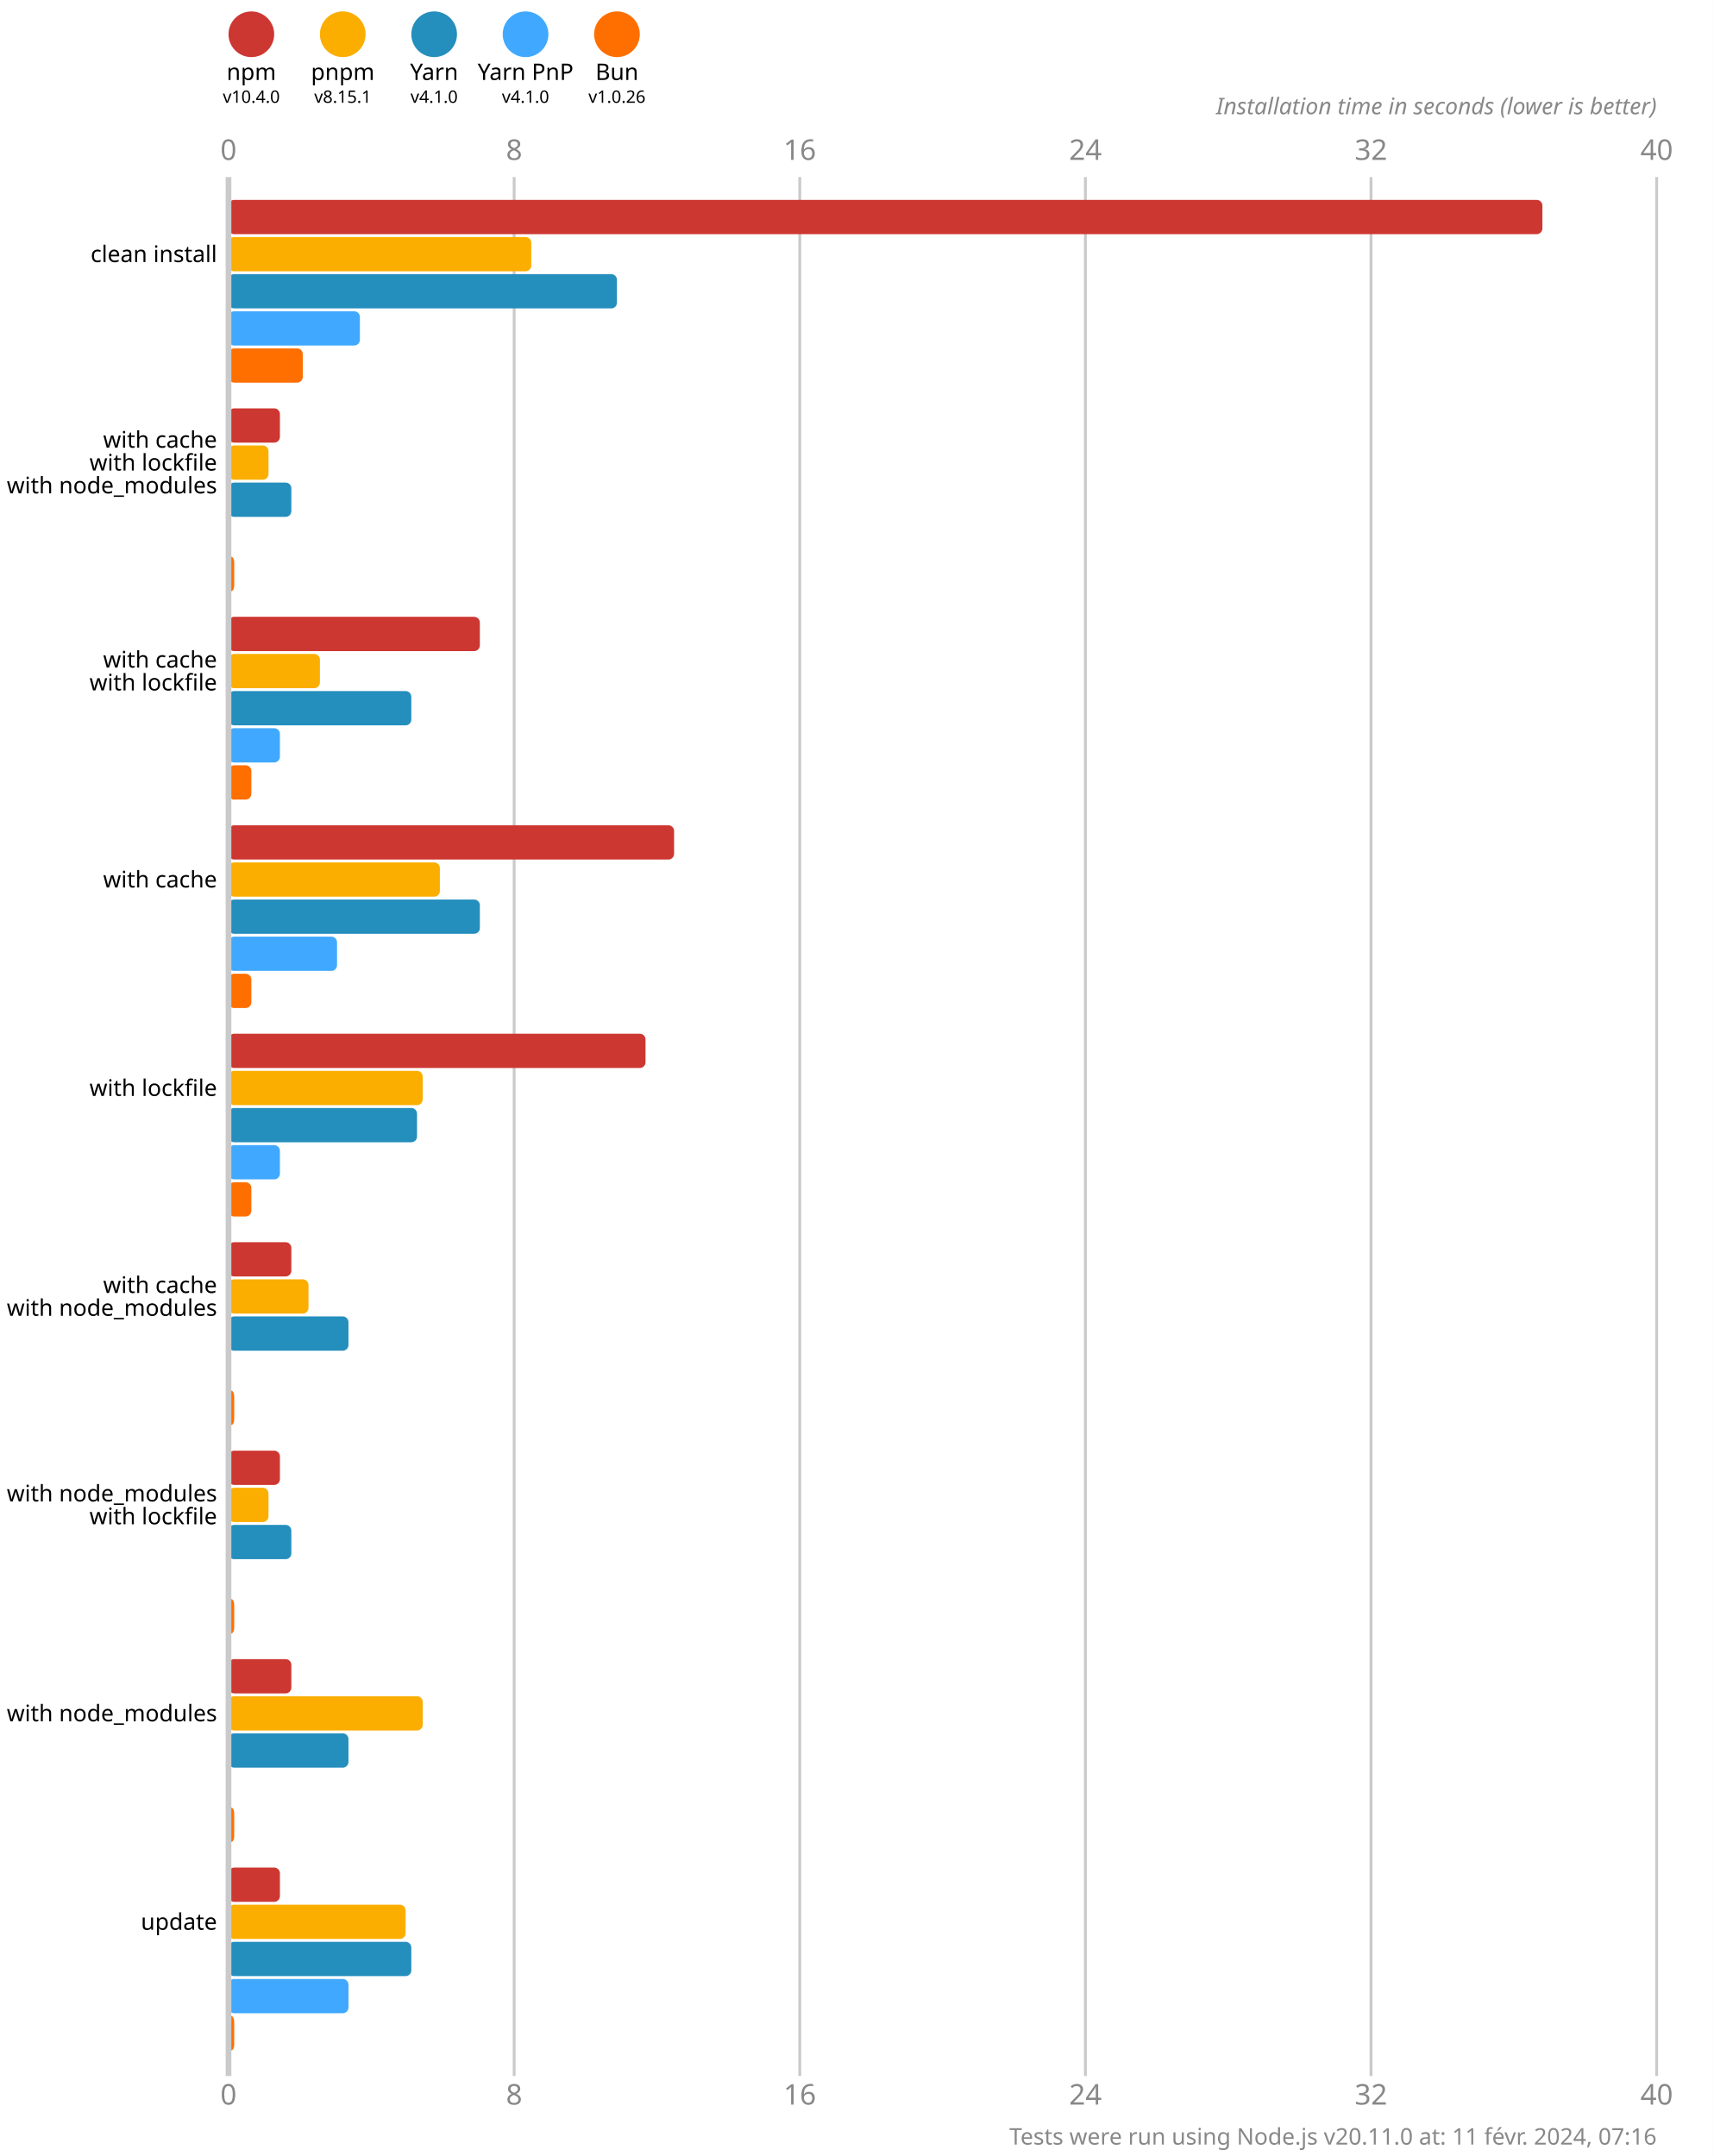
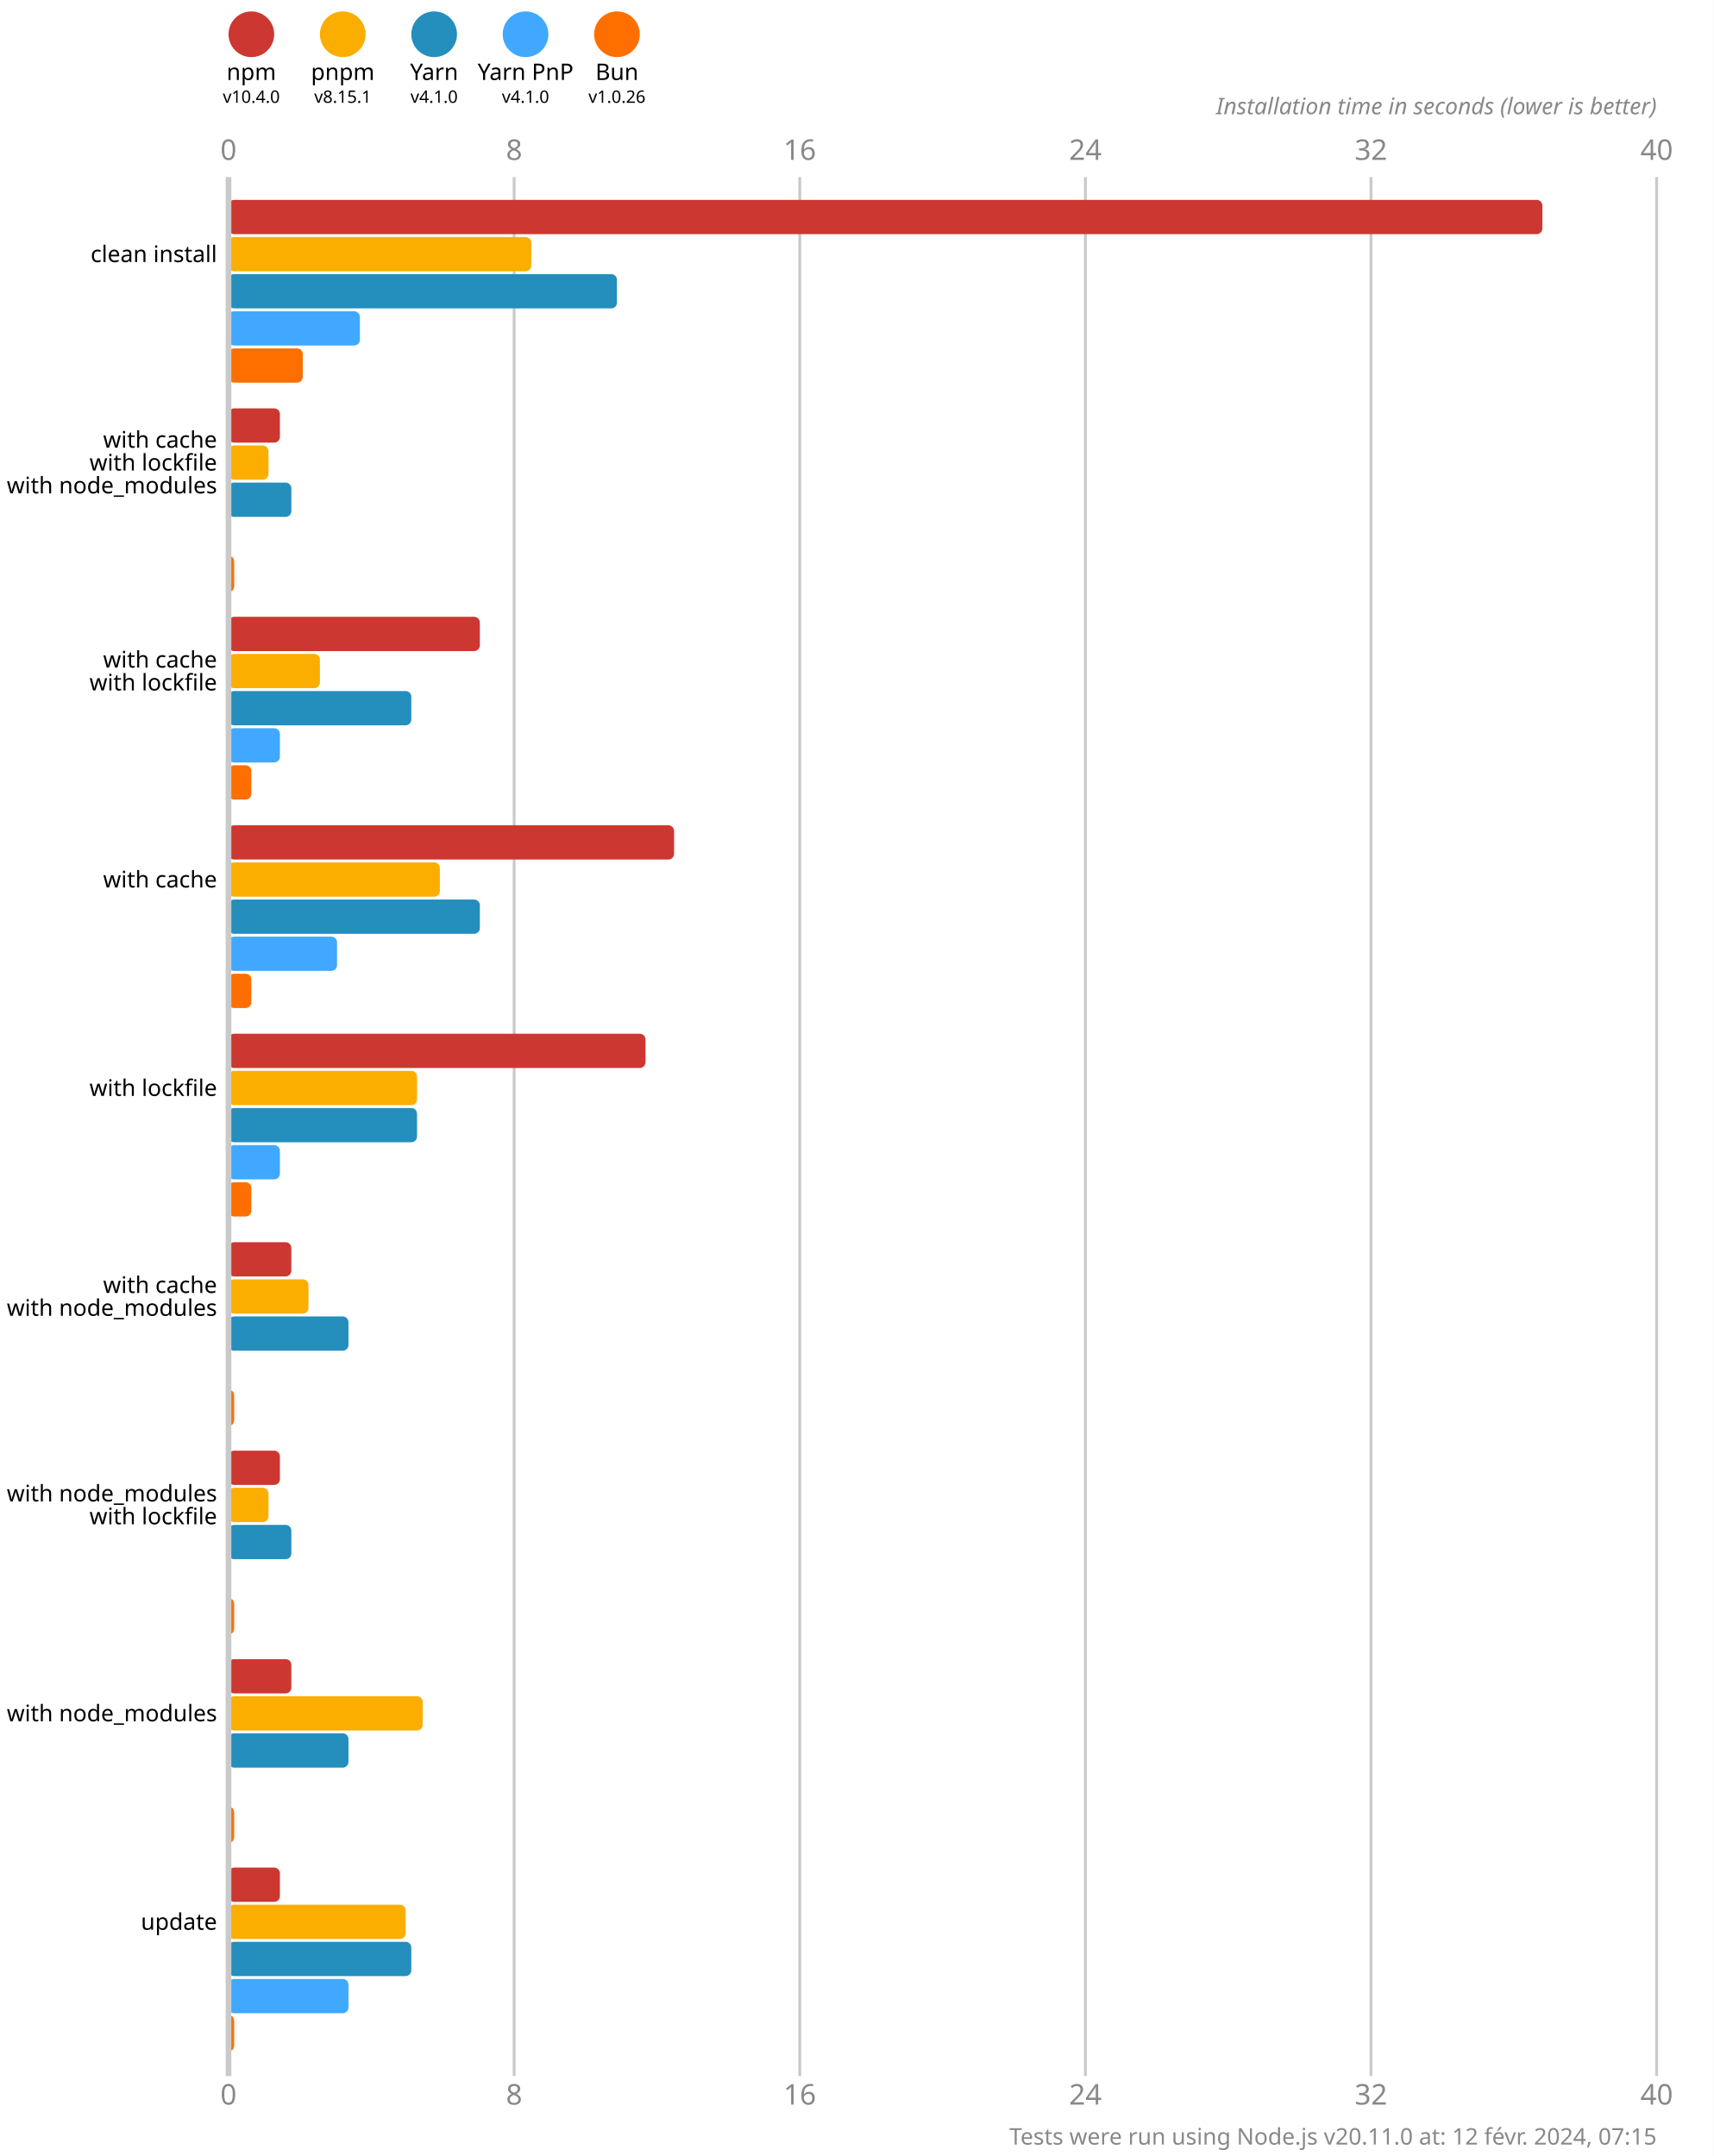
<svg xmlns="http://www.w3.org/2000/svg" version="1.1" viewBox="0 0 300 377.5">
  <style>
    .font { font-family: sans-serif; }
    .s3 { font-size: 3px; }
    .s4 { font-size: 4px; }
    .s5 { font-size: 5px; }
    .line { stroke: #cacaca; }
    .width { stroke-width: 0.5; }
    .text { fill: #888; }
  </style>
  <rect x="0" y="0" width="300" height="377.5" fill="#fff" />
  <circle cx="44" cy="6" r="4" fill="#cd3731" />
  <text x="44" y="14" class="font s4" text-anchor="middle">npm</text>
  <text x="44" y="18" class="font s3" text-anchor="middle">v10.4.0</text>
  <circle cx="60" cy="6" r="4" fill="#fbae00" />
  <text x="60" y="14" class="font s4" text-anchor="middle">pnpm</text>
  <text x="60" y="18" class="font s3" text-anchor="middle">v8.15.1</text>
  <circle cx="76" cy="6" r="4" fill="#248ebd" />
  <text x="76" y="14" class="font s4" text-anchor="middle">Yarn</text>
  <text x="76" y="18" class="font s3" text-anchor="middle">v4.1.0</text>
  <circle cx="92" cy="6" r="4" fill="#40a9ff" />
  <text x="92" y="14" class="font s4" text-anchor="middle">Yarn PnP</text>
  <text x="92" y="18" class="font s3" text-anchor="middle">v4.1.0</text>
  <circle cx="108" cy="6" r="4" fill="#ff6f00" />
  <text x="108" y="14" class="font s4" text-anchor="middle">Bun</text>
  <text x="108" y="18" class="font s3" text-anchor="middle">v1.0.26</text>
  <text x="40" y="28" class="font s5 text" text-anchor="middle">0</text>
  <text x="40" y="368.5" class="font s5 text" text-anchor="middle">0</text>
  <line x1="90" y1="31" x2="90" y2="363.5" class="line width" />
  <text x="90" y="28" class="font s5 text" text-anchor="middle">8</text>
  <text x="90" y="368.5" class="font s5 text" text-anchor="middle">8</text>
  <line x1="140" y1="31" x2="140" y2="363.5" class="line width" />
  <text x="140" y="28" class="font s5 text" text-anchor="middle">16</text>
  <text x="140" y="368.5" class="font s5 text" text-anchor="middle">16</text>
  <line x1="190" y1="31" x2="190" y2="363.5" class="line width" />
  <text x="190" y="28" class="font s5 text" text-anchor="middle">24</text>
  <text x="190" y="368.5" class="font s5 text" text-anchor="middle">24</text>
  <line x1="240" y1="31" x2="240" y2="363.5" class="line width" />
  <text x="240" y="28" class="font s5 text" text-anchor="middle">32</text>
  <text x="240" y="368.5" class="font s5 text" text-anchor="middle">32</text>
  <line x1="290" y1="31" x2="290" y2="363.5" class="line width" />
  <text x="290" y="28" class="font s5 text" text-anchor="middle">40</text>
  <text x="290" y="368.5" class="font s5 text" text-anchor="middle">40</text>
  <text x="290" y="20" class="font s4 text" font-style="italic" text-anchor="end">Installation time in seconds (lower is better)</text>
  <rect x="40" y="35" width="230" height="6" fill="#cd3731" rx="1" ry="1" />
  <rect x="40" y="41.5" width="53" height="6" fill="#fbae00" rx="1" ry="1" />
  <rect x="40" y="48" width="68" height="6" fill="#248ebd" rx="1" ry="1" />
  <rect x="40" y="54.5" width="23" height="6" fill="#40a9ff" rx="1" ry="1" />
  <rect x="40" y="61" width="13" height="6" fill="#ff6f00" rx="1" ry="1" />
  <rect x="40" y="71.5" width="9" height="6" fill="#cd3731" rx="1" ry="1" />
  <rect x="40" y="78" width="7" height="6" fill="#fbae00" rx="1" ry="1" />
  <rect x="40" y="84.5" width="11" height="6" fill="#248ebd" rx="1" ry="1" />
  <rect x="40" y="91" width="0" height="6" fill="#40a9ff" rx="1" ry="1" />
  <rect x="40" y="97.5" width="1" height="6" fill="#ff6f00" rx="1" ry="1" />
  <rect x="40" y="108" width="44" height="6" fill="#cd3731" rx="1" ry="1" />
  <rect x="40" y="114.5" width="16" height="6" fill="#fbae00" rx="1" ry="1" />
  <rect x="40" y="121" width="32" height="6" fill="#248ebd" rx="1" ry="1" />
  <rect x="40" y="127.5" width="9" height="6" fill="#40a9ff" rx="1" ry="1" />
  <rect x="40" y="134" width="4" height="6" fill="#ff6f00" rx="1" ry="1" />
  <rect x="40" y="144.5" width="78" height="6" fill="#cd3731" rx="1" ry="1" />
  <rect x="40" y="151" width="37" height="6" fill="#fbae00" rx="1" ry="1" />
  <rect x="40" y="157.5" width="44" height="6" fill="#248ebd" rx="1" ry="1" />
  <rect x="40" y="164" width="19" height="6" fill="#40a9ff" rx="1" ry="1" />
  <rect x="40" y="170.5" width="4" height="6" fill="#ff6f00" rx="1" ry="1" />
  <rect x="40" y="181" width="73" height="6" fill="#cd3731" rx="1" ry="1" />
-   <rect x="40" y="187.5" width="34" height="6" fill="#fbae00" rx="1" ry="1" />
+   <rect x="40" y="187.5" width="33" height="6" fill="#fbae00" rx="1" ry="1" />
  <rect x="40" y="194" width="33" height="6" fill="#248ebd" rx="1" ry="1" />
  <rect x="40" y="200.5" width="9" height="6" fill="#40a9ff" rx="1" ry="1" />
  <rect x="40" y="207" width="4" height="6" fill="#ff6f00" rx="1" ry="1" />
  <rect x="40" y="217.5" width="11" height="6" fill="#cd3731" rx="1" ry="1" />
  <rect x="40" y="224" width="14" height="6" fill="#fbae00" rx="1" ry="1" />
  <rect x="40" y="230.5" width="21" height="6" fill="#248ebd" rx="1" ry="1" />
  <rect x="40" y="237" width="0" height="6" fill="#40a9ff" rx="1" ry="1" />
  <rect x="40" y="243.5" width="1" height="6" fill="#ff6f00" rx="1" ry="1" />
  <rect x="40" y="254" width="9" height="6" fill="#cd3731" rx="1" ry="1" />
  <rect x="40" y="260.5" width="7" height="6" fill="#fbae00" rx="1" ry="1" />
  <rect x="40" y="267" width="11" height="6" fill="#248ebd" rx="1" ry="1" />
  <rect x="40" y="273.5" width="0" height="6" fill="#40a9ff" rx="1" ry="1" />
  <rect x="40" y="280" width="1" height="6" fill="#ff6f00" rx="1" ry="1" />
  <rect x="40" y="290.5" width="11" height="6" fill="#cd3731" rx="1" ry="1" />
  <rect x="40" y="297" width="34" height="6" fill="#fbae00" rx="1" ry="1" />
  <rect x="40" y="303.5" width="21" height="6" fill="#248ebd" rx="1" ry="1" />
  <rect x="40" y="310" width="0" height="6" fill="#40a9ff" rx="1" ry="1" />
  <rect x="40" y="316.5" width="1" height="6" fill="#ff6f00" rx="1" ry="1" />
  <rect x="40" y="327" width="9" height="6" fill="#cd3731" rx="1" ry="1" />
  <rect x="40" y="333.5" width="31" height="6" fill="#fbae00" rx="1" ry="1" />
  <rect x="40" y="340" width="32" height="6" fill="#248ebd" rx="1" ry="1" />
  <rect x="40" y="346.5" width="21" height="6" fill="#40a9ff" rx="1" ry="1" />
  <rect x="40" y="353" width="1" height="6" fill="#ff6f00" rx="1" ry="1" />
  <line x1="40" y1="31" x2="40" y2="363.5" class="line" />
  <text x="38" y="44.5" class="font s4" dominant-baseline="middle" text-anchor="end">clean install</text>
  <text x="38" y="77" class="font s4" dominant-baseline="middle" text-anchor="end">with cache</text>
  <text x="38" y="81" class="font s4" dominant-baseline="middle" text-anchor="end">with lockfile</text>
  <text x="38" y="85" class="font s4" dominant-baseline="middle" text-anchor="end">with node_modules</text>
  <text x="38" y="115.5" class="font s4" dominant-baseline="middle" text-anchor="end">with cache</text>
  <text x="38" y="119.5" class="font s4" dominant-baseline="middle" text-anchor="end">with lockfile</text>
  <text x="38" y="154" class="font s4" dominant-baseline="middle" text-anchor="end">with cache</text>
  <text x="38" y="190.5" class="font s4" dominant-baseline="middle" text-anchor="end">with lockfile</text>
  <text x="38" y="225" class="font s4" dominant-baseline="middle" text-anchor="end">with cache</text>
  <text x="38" y="229" class="font s4" dominant-baseline="middle" text-anchor="end">with node_modules</text>
  <text x="38" y="261.5" class="font s4" dominant-baseline="middle" text-anchor="end">with node_modules</text>
  <text x="38" y="265.5" class="font s4" dominant-baseline="middle" text-anchor="end">with lockfile</text>
  <text x="38" y="300" class="font s4" dominant-baseline="middle" text-anchor="end">with node_modules</text>
  <text x="38" y="336.5" class="font s4" dominant-baseline="middle" text-anchor="end">update</text>
-   <text x="290" y="375.5" class="font s4 text" text-anchor="end">Tests were run using Node.js v20.11.0 at: 11 févr. 2024, 07:16</text>
+   <text x="290" y="375.5" class="font s4 text" text-anchor="end">Tests were run using Node.js v20.11.0 at: 12 févr. 2024, 07:15</text>
</svg>
